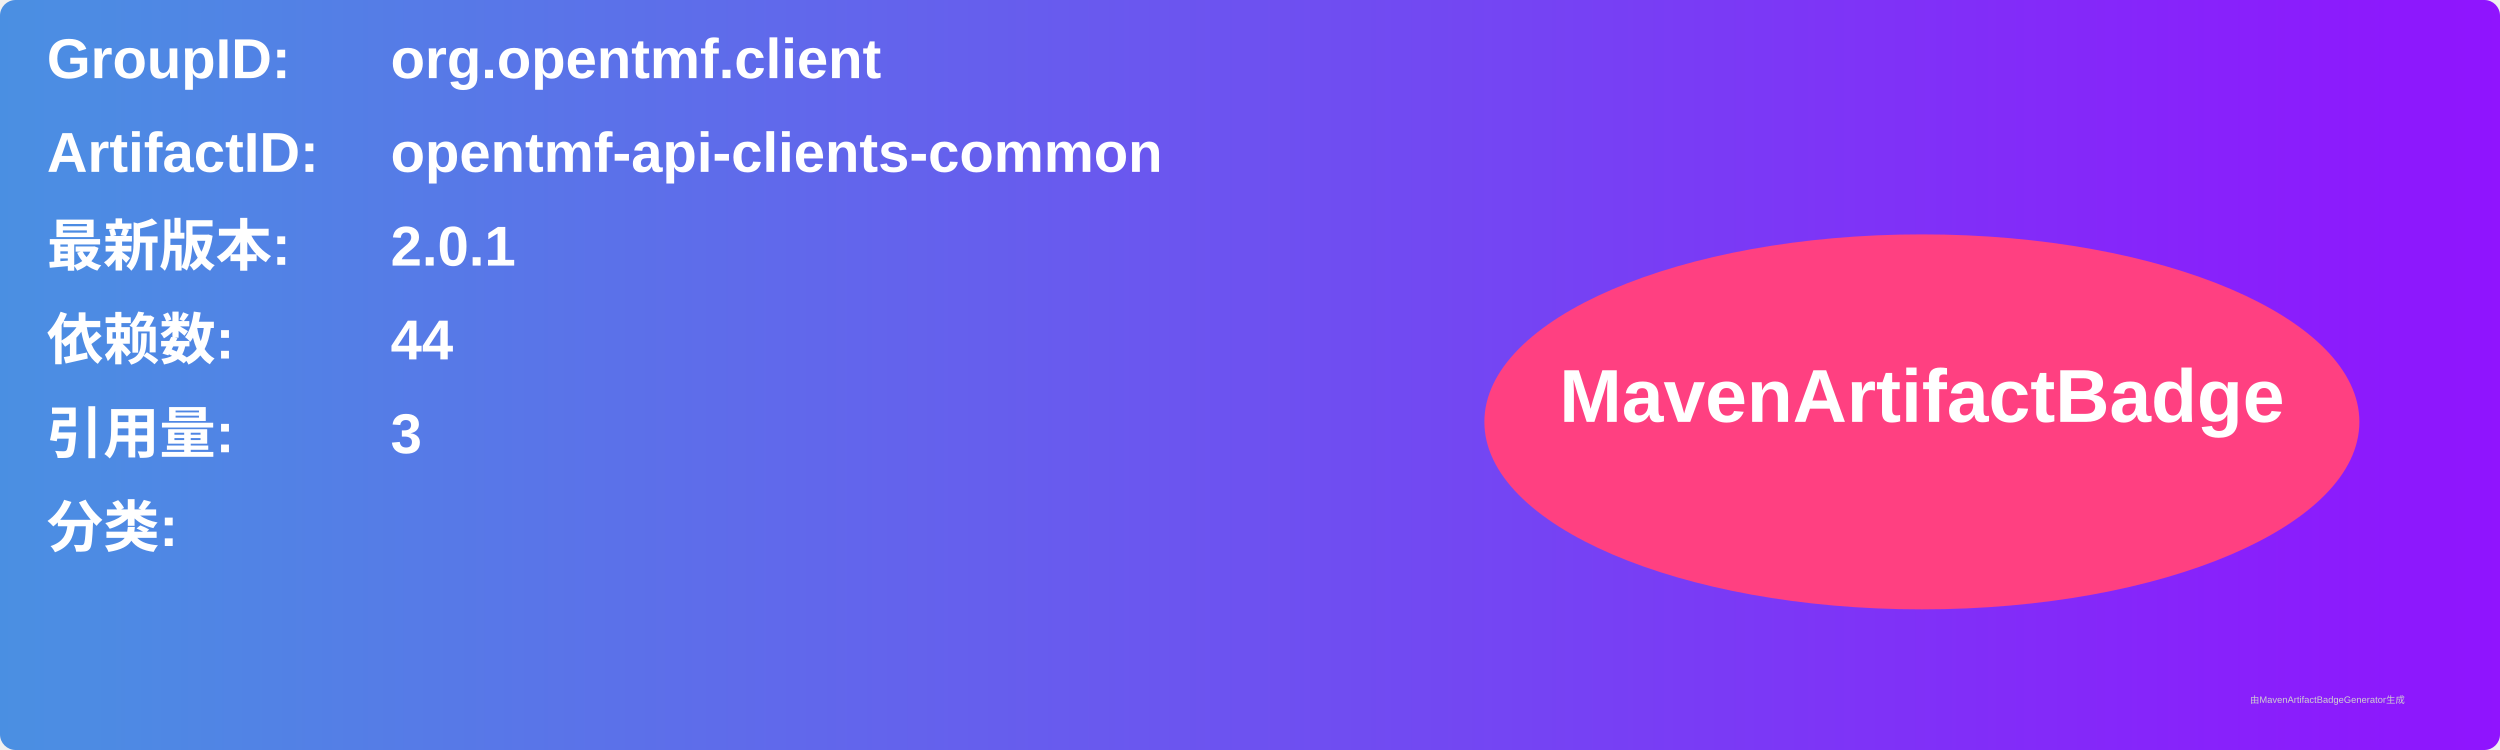
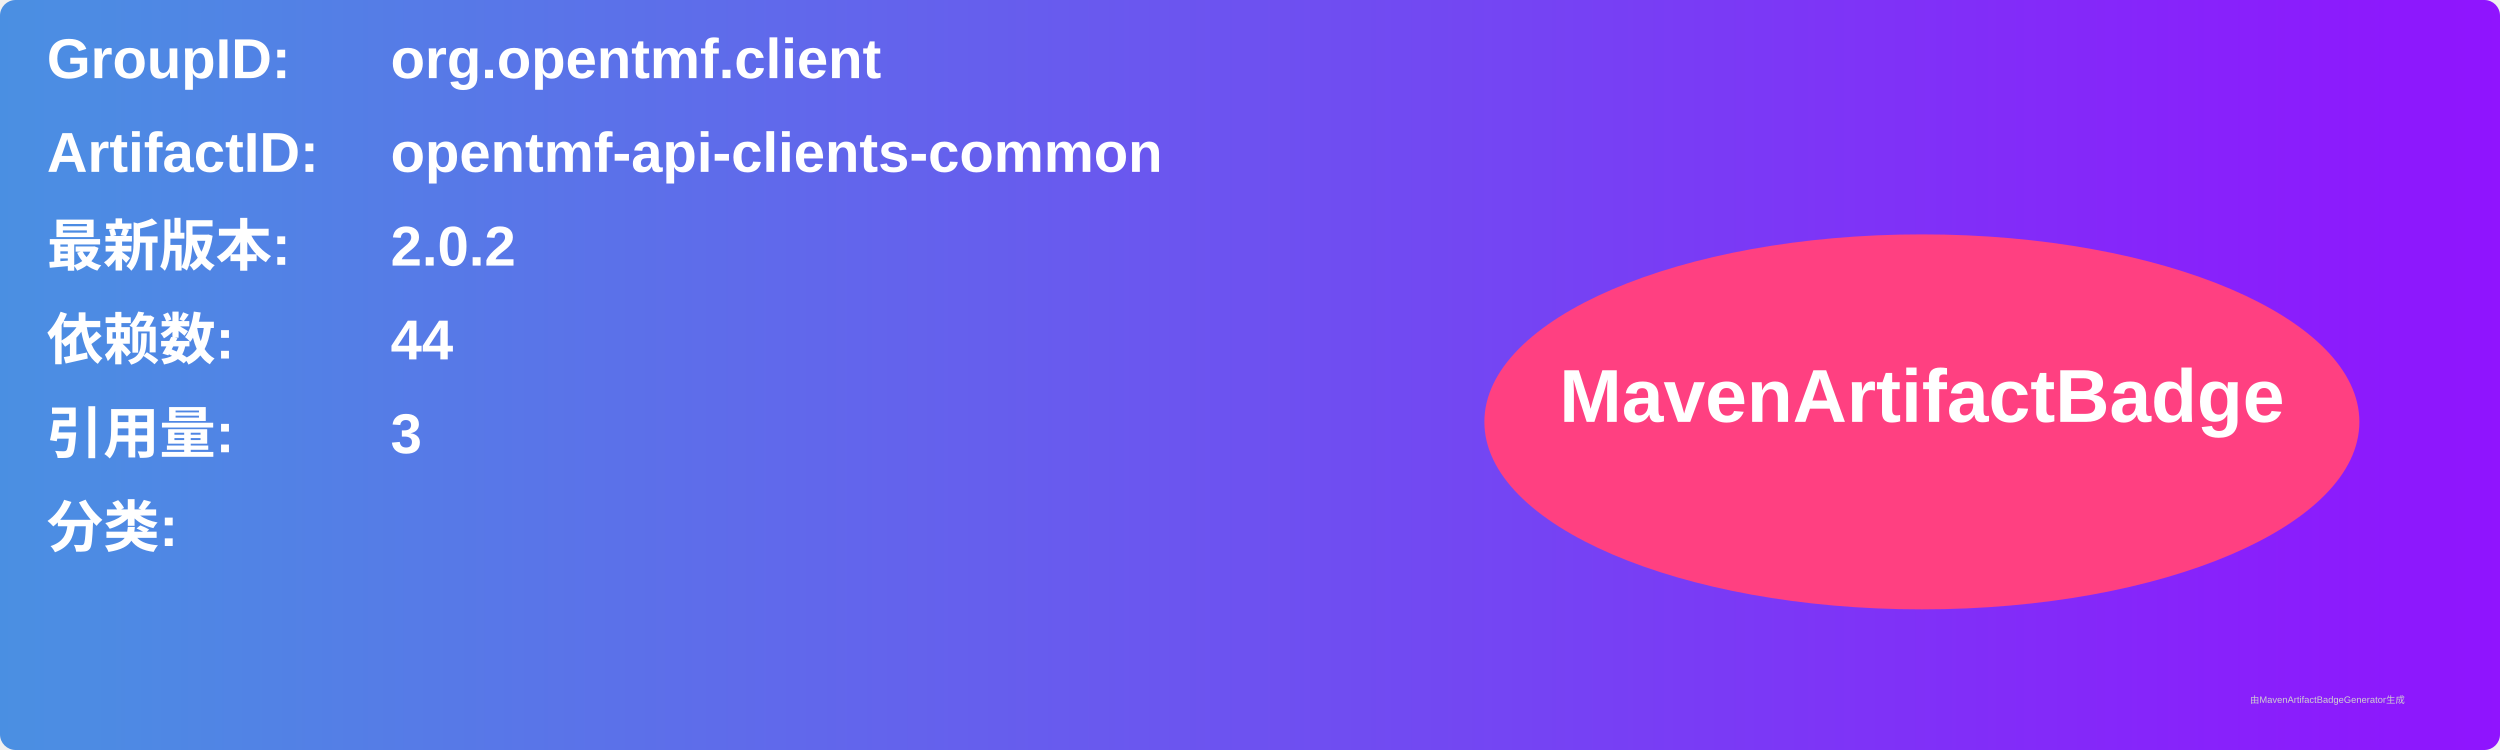
<svg xmlns="http://www.w3.org/2000/svg" width="800" height="240" viewBox="0 0 800 240">
  <linearGradient id="grad" x1="0%" y1="0%" x2="100%" y2="0%">
    <stop offset="0%" stop-color="#4a90e2" />
    <stop offset="100%" stop-color="#9013fe" />
  </linearGradient>
  <rect width="100%" height="100%" rx="5" ry="5" fill="url(#grad)" />
  <g transform="translate(15, 15)">
    <text x="0" y="10" font-family="Arial" font-size="18" fill="white" font-weight="bold" width="260">GroupID:</text>
    <text x="110" y="10" font-family="Arial" font-size="18" fill="white" font-weight="bold" width="460">org.opentmf.client</text>
    <text x="0" y="40" font-family="Arial" font-size="18" fill="white" font-weight="bold" width="260">ArtifactID:</text>
    <text x="110" y="40" font-family="Arial" font-size="18" fill="white" font-weight="bold" width="460">opentmf-api-clients-common</text>
    <text x="0" y="70" font-family="Arial" font-size="18" fill="white" font-weight="bold">最新版本:</text>
    <text x="110" y="70" font-family="Arial" font-size="18" fill="white" font-weight="bold">
-       <tspan font-weight="bold">2.0.1</tspan>
+       <tspan font-weight="bold">2.0.2</tspan>
    </text>
    <text x="0" y="100" font-family="Arial" font-size="18" fill="white" font-weight="bold">依赖数: </text>
    <text x="110" y="100" font-family="Arial" font-size="18" fill="white">
      <tspan font-weight="bold">44</tspan>
    </text>
    <text x="0" y="130" font-family="Arial" font-size="18" fill="white" font-weight="bold">引用量: </text>
    <text x="110" y="130" font-family="Arial" font-size="18" fill="white">
      <tspan font-weight="bold">3</tspan>
    </text>
    <text x="0" y="160" font-family="Arial" font-size="18" fill="white" font-weight="bold">分类:</text>
    <text x="10" y="190" font-family="Arial" font-size="10" fill="white">
      <tspan font-weight="bold" />
    </text>
    <ellipse cx="600" cy="120" rx="140" ry="60" fill="#ff4081" />
    <text x="600" y="120" text-anchor="middle" font-family="Arial" font-size="24" fill="white" font-weight="bold">MavenArtifactBadge</text>
  </g>
  <text x="720" y="225" font-family="Arial" font-size="3" fill="#d0d0d0">由MavenArtifactBadgeGenerator生成</text>
</svg>
